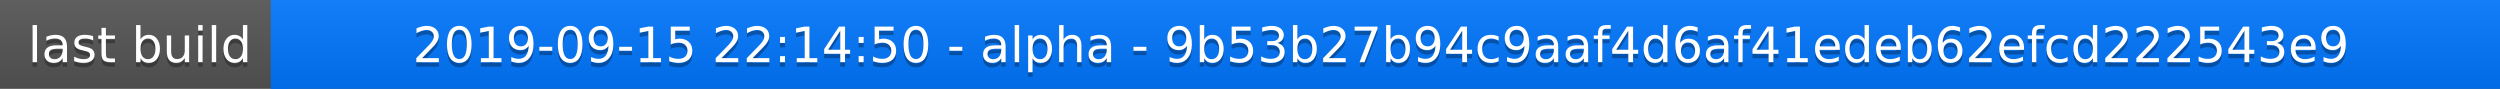
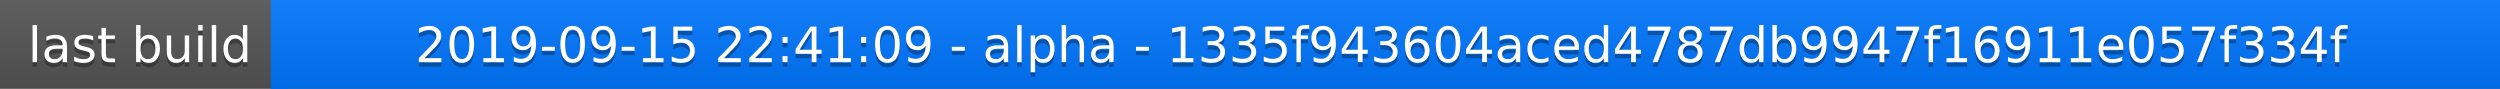
<svg xmlns="http://www.w3.org/2000/svg" width="563" height="20">
  <linearGradient id="a" x2="0" y2="100%">
    <stop offset="0" stop-color="#bbb" stop-opacity=".1" />
    <stop offset="1" stop-opacity=".1" />
  </linearGradient>
  <rect rx="0" width="563" height="20" fill="#555" />
  <rect rx="0" x="61" width="502" height="20" fill="#07f" />
  <path fill="#07f" d="M61 0h4v20h-4z" />
  <rect rx="0" width="563" height="20" fill="url(#a)" />
  <g fill="#fff" text-anchor="middle" font-family="DejaVu Sans,Verdana,Geneva,sans-serif" font-size="11">
    <text x="31.5" y="15" fill="#010101" fill-opacity=".3">last build</text>
    <text x="31.5" y="14">last build</text>
-     <text x="311" y="15" fill="#010101" fill-opacity=".3">2019-09-15 22:14:50 - alpha - 9b53b27b94c9aaf4d6af41edeb62efcd222543e9</text>
-     <text x="311" y="14">2019-09-15 22:14:50 - alpha - 9b53b27b94c9aaf4d6af41edeb62efcd222543e9</text>
+     <text x="311" y="15" fill="#010101" fill-opacity=".3">2019-09-15 22:41:09 - alpha - 1335f943604aced4787db9947f16911e057f334f</text>
+     <text x="311" y="14">2019-09-15 22:41:09 - alpha - 1335f943604aced4787db9947f16911e057f334f</text>
  </g>
</svg>
